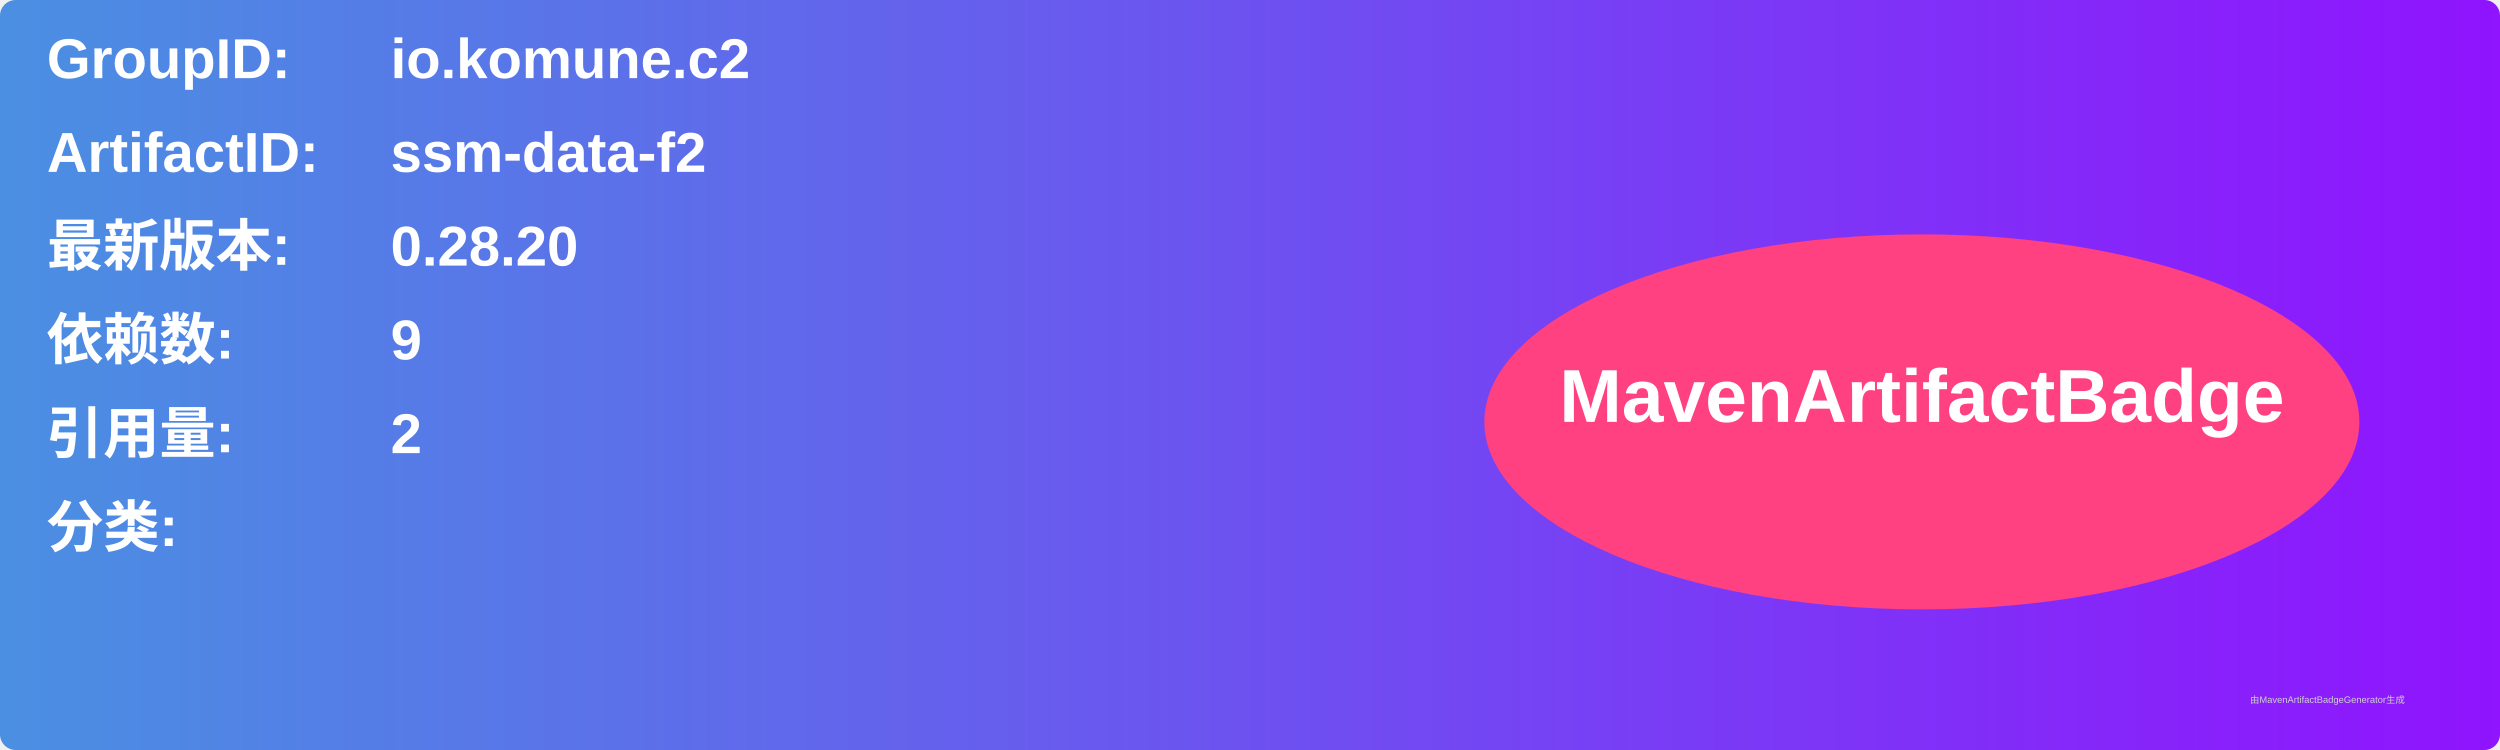
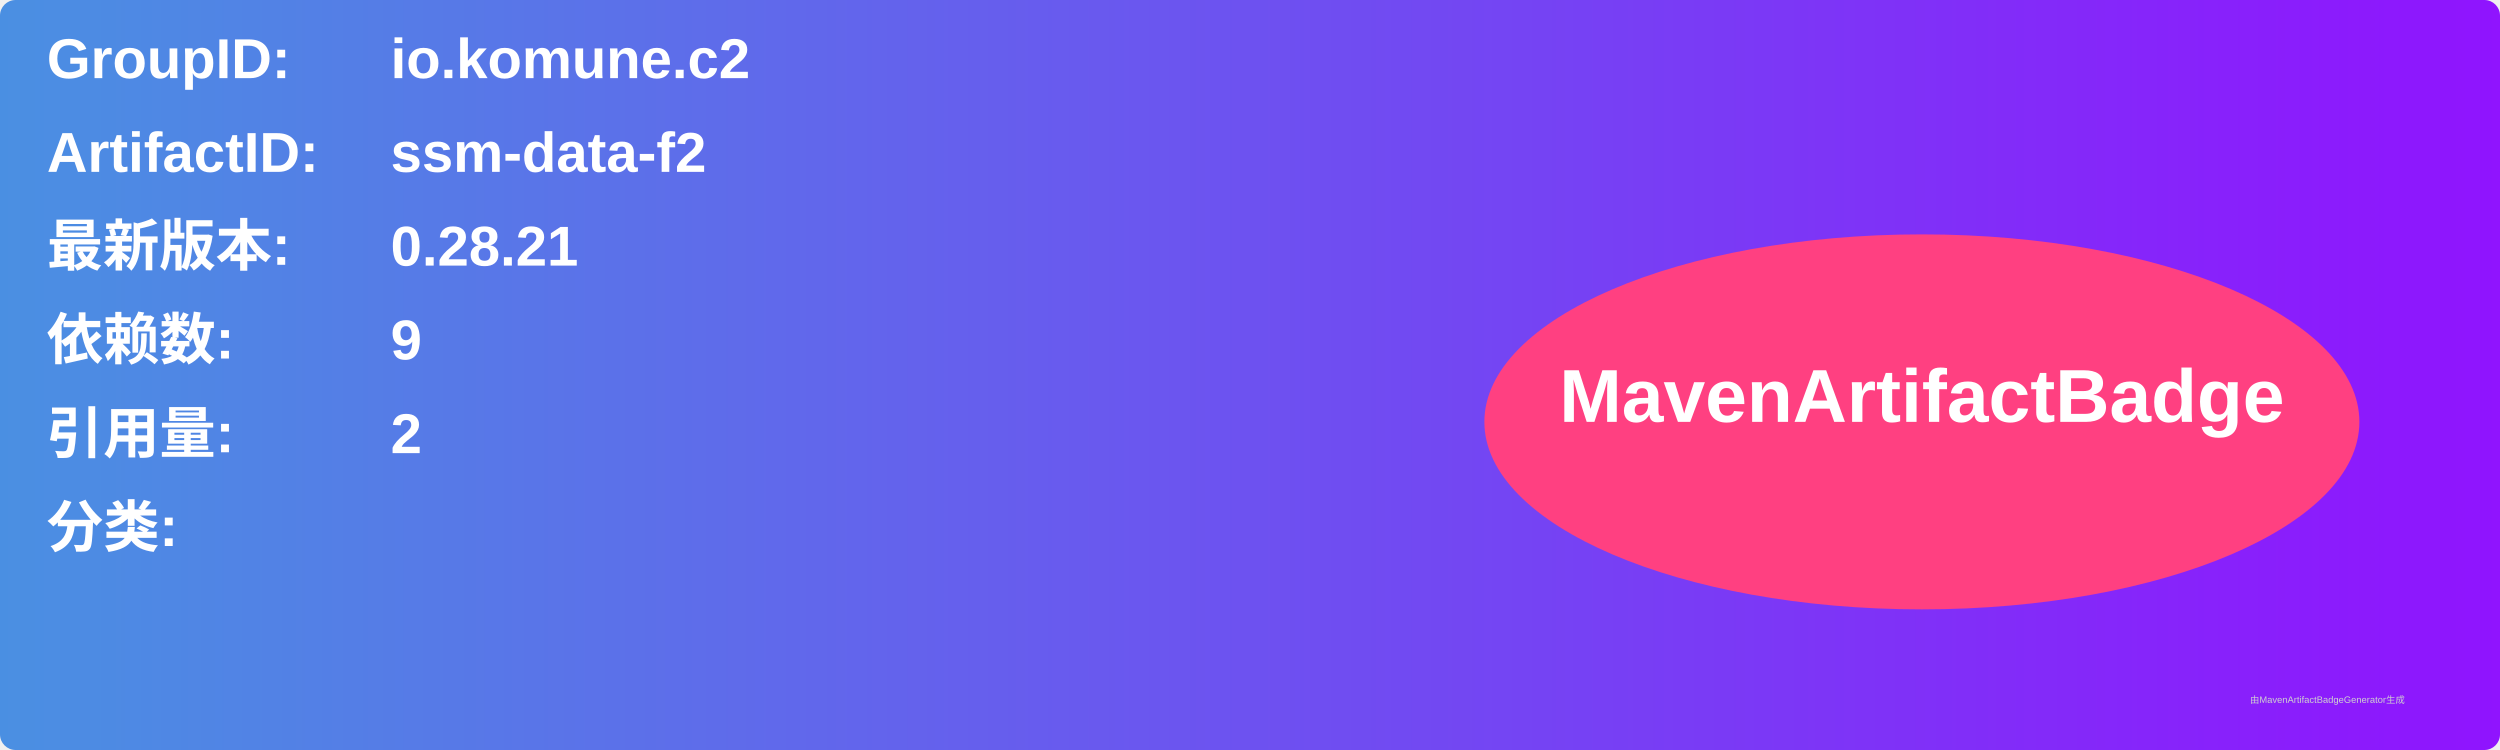
<svg xmlns="http://www.w3.org/2000/svg" width="800" height="240" viewBox="0 0 800 240">
  <linearGradient id="grad" x1="0%" y1="0%" x2="100%" y2="0%">
    <stop offset="0%" stop-color="#4a90e2" />
    <stop offset="100%" stop-color="#9013fe" />
  </linearGradient>
  <rect width="100%" height="100%" rx="5" ry="5" fill="url(#grad)" />
  <g transform="translate(15, 15)">
    <text x="0" y="10" font-family="Arial" font-size="18" fill="white" font-weight="bold" width="260">GroupID:</text>
    <text x="110" y="10" font-family="Arial" font-size="18" fill="white" font-weight="bold" width="460">io.komune.c2</text>
    <text x="0" y="40" font-family="Arial" font-size="18" fill="white" font-weight="bold" width="260">ArtifactID:</text>
    <text x="110" y="40" font-family="Arial" font-size="18" fill="white" font-weight="bold" width="460">ssm-data-f2</text>
    <text x="0" y="70" font-family="Arial" font-size="18" fill="white" font-weight="bold">最新版本:</text>
    <text x="110" y="70" font-family="Arial" font-size="18" fill="white" font-weight="bold">
-       <tspan font-weight="bold">0.28.20</tspan>
+       <tspan font-weight="bold">0.28.21</tspan>
    </text>
    <text x="0" y="100" font-family="Arial" font-size="18" fill="white" font-weight="bold">依赖数: </text>
    <text x="110" y="100" font-family="Arial" font-size="18" fill="white">
      <tspan font-weight="bold">9</tspan>
    </text>
    <text x="0" y="130" font-family="Arial" font-size="18" fill="white" font-weight="bold">引用量: </text>
    <text x="110" y="130" font-family="Arial" font-size="18" fill="white">
      <tspan font-weight="bold">2</tspan>
    </text>
    <text x="0" y="160" font-family="Arial" font-size="18" fill="white" font-weight="bold">分类:</text>
    <text x="10" y="190" font-family="Arial" font-size="10" fill="white">
      <tspan font-weight="bold" />
    </text>
    <ellipse cx="600" cy="120" rx="140" ry="60" fill="#ff4081" />
    <text x="600" y="120" text-anchor="middle" font-family="Arial" font-size="24" fill="white" font-weight="bold">MavenArtifactBadge</text>
  </g>
  <text x="720" y="225" font-family="Arial" font-size="3" fill="#d0d0d0">由MavenArtifactBadgeGenerator生成</text>
</svg>
